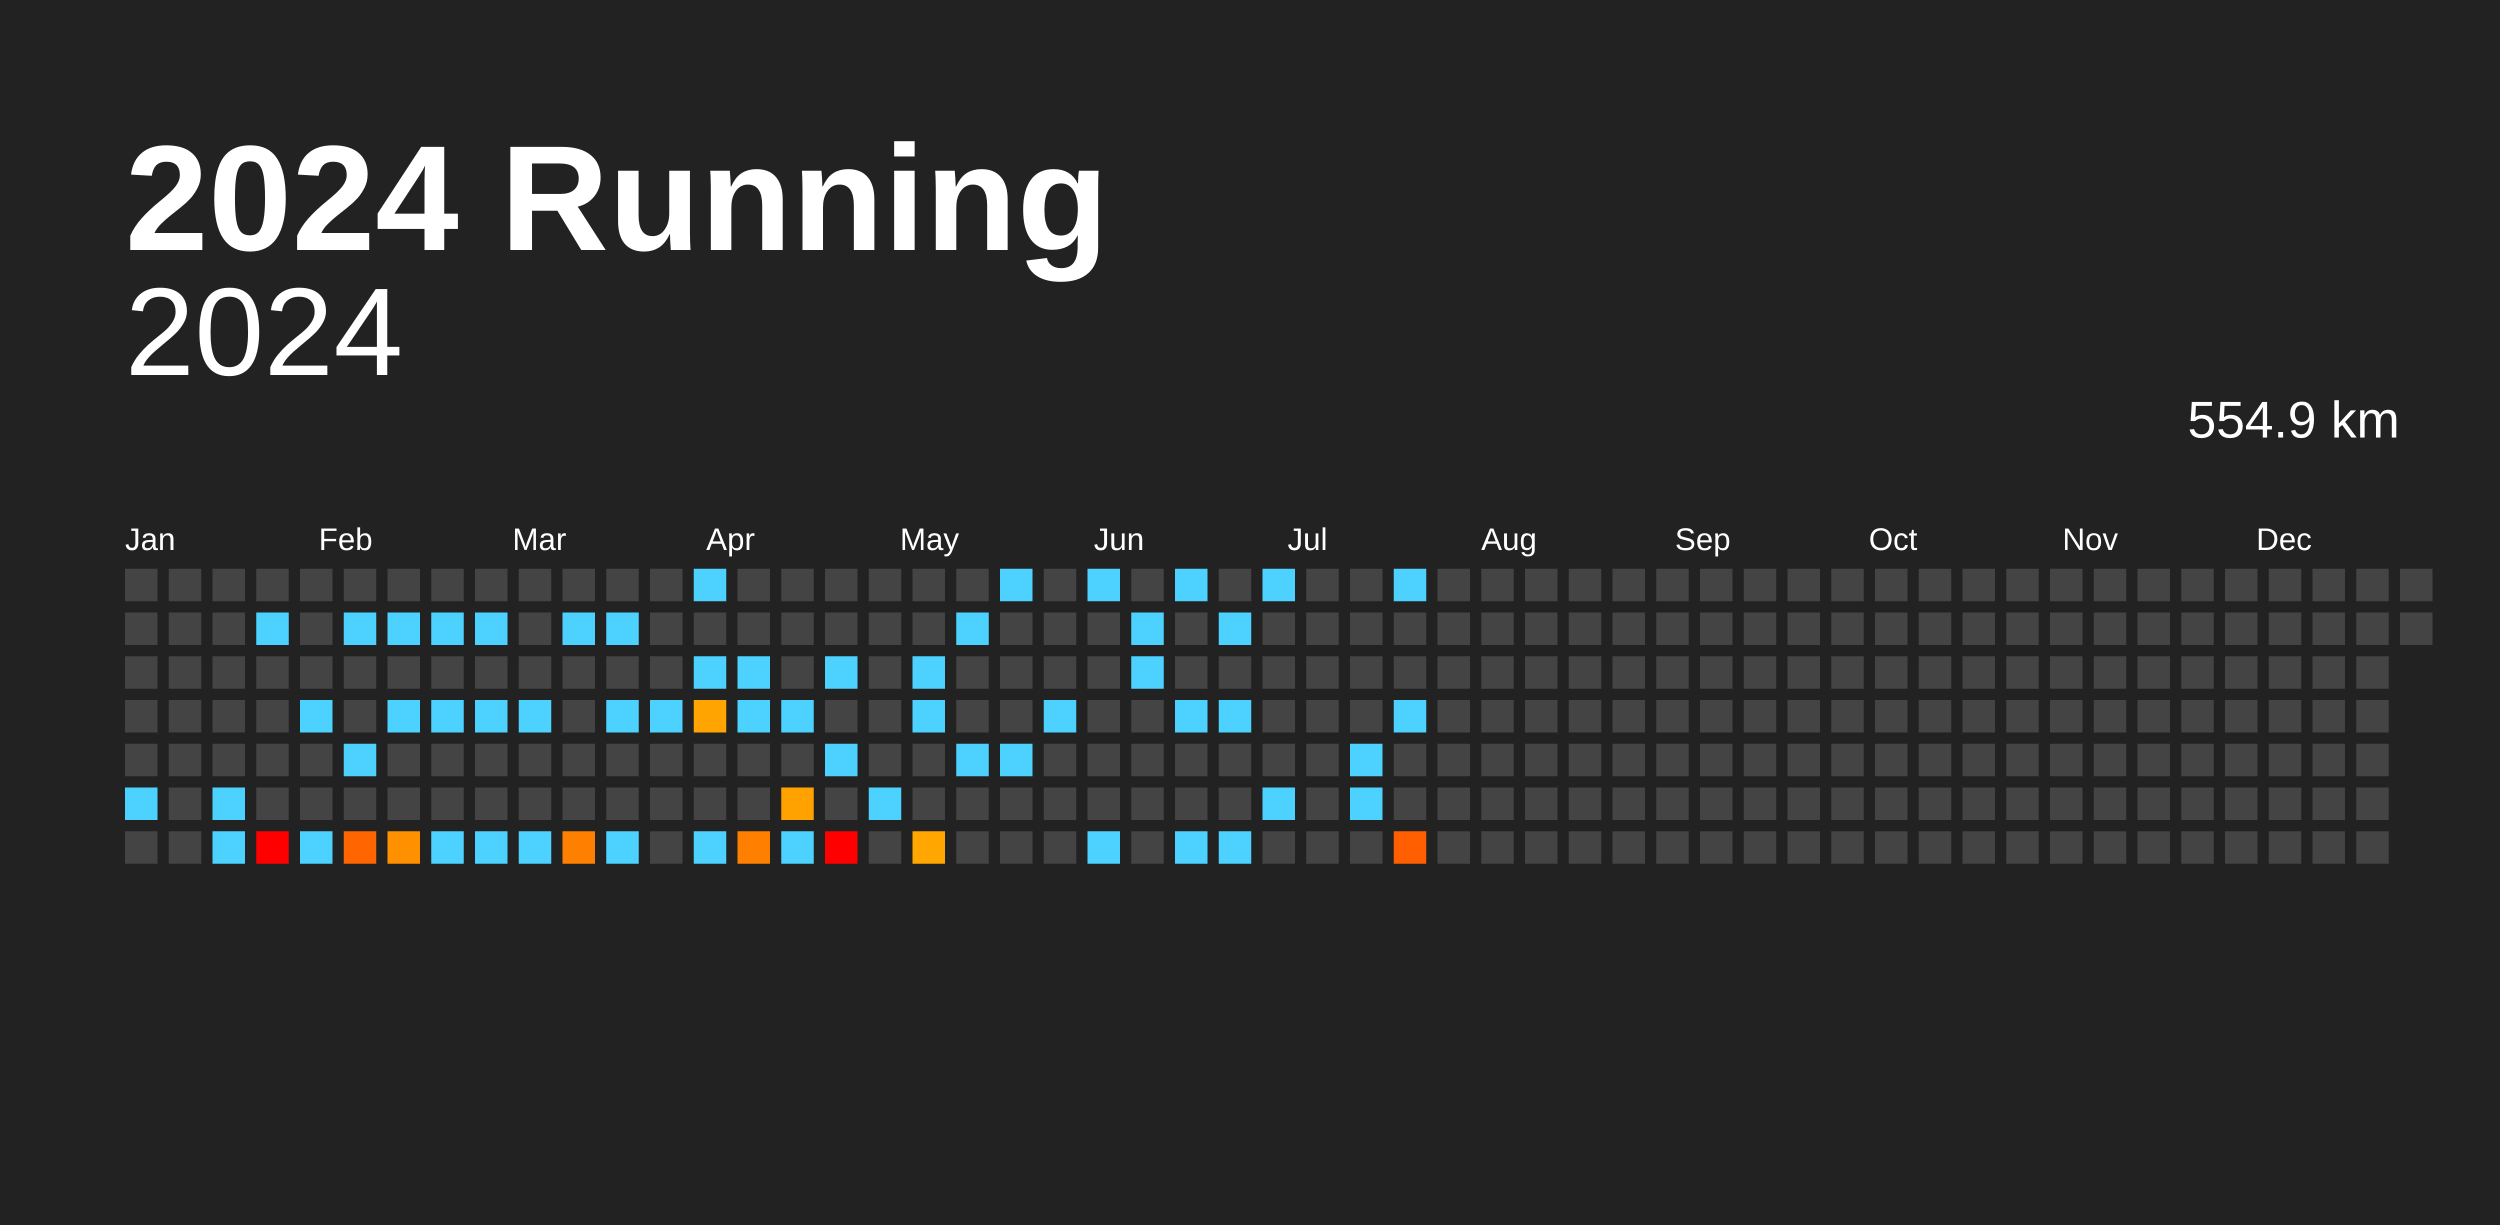
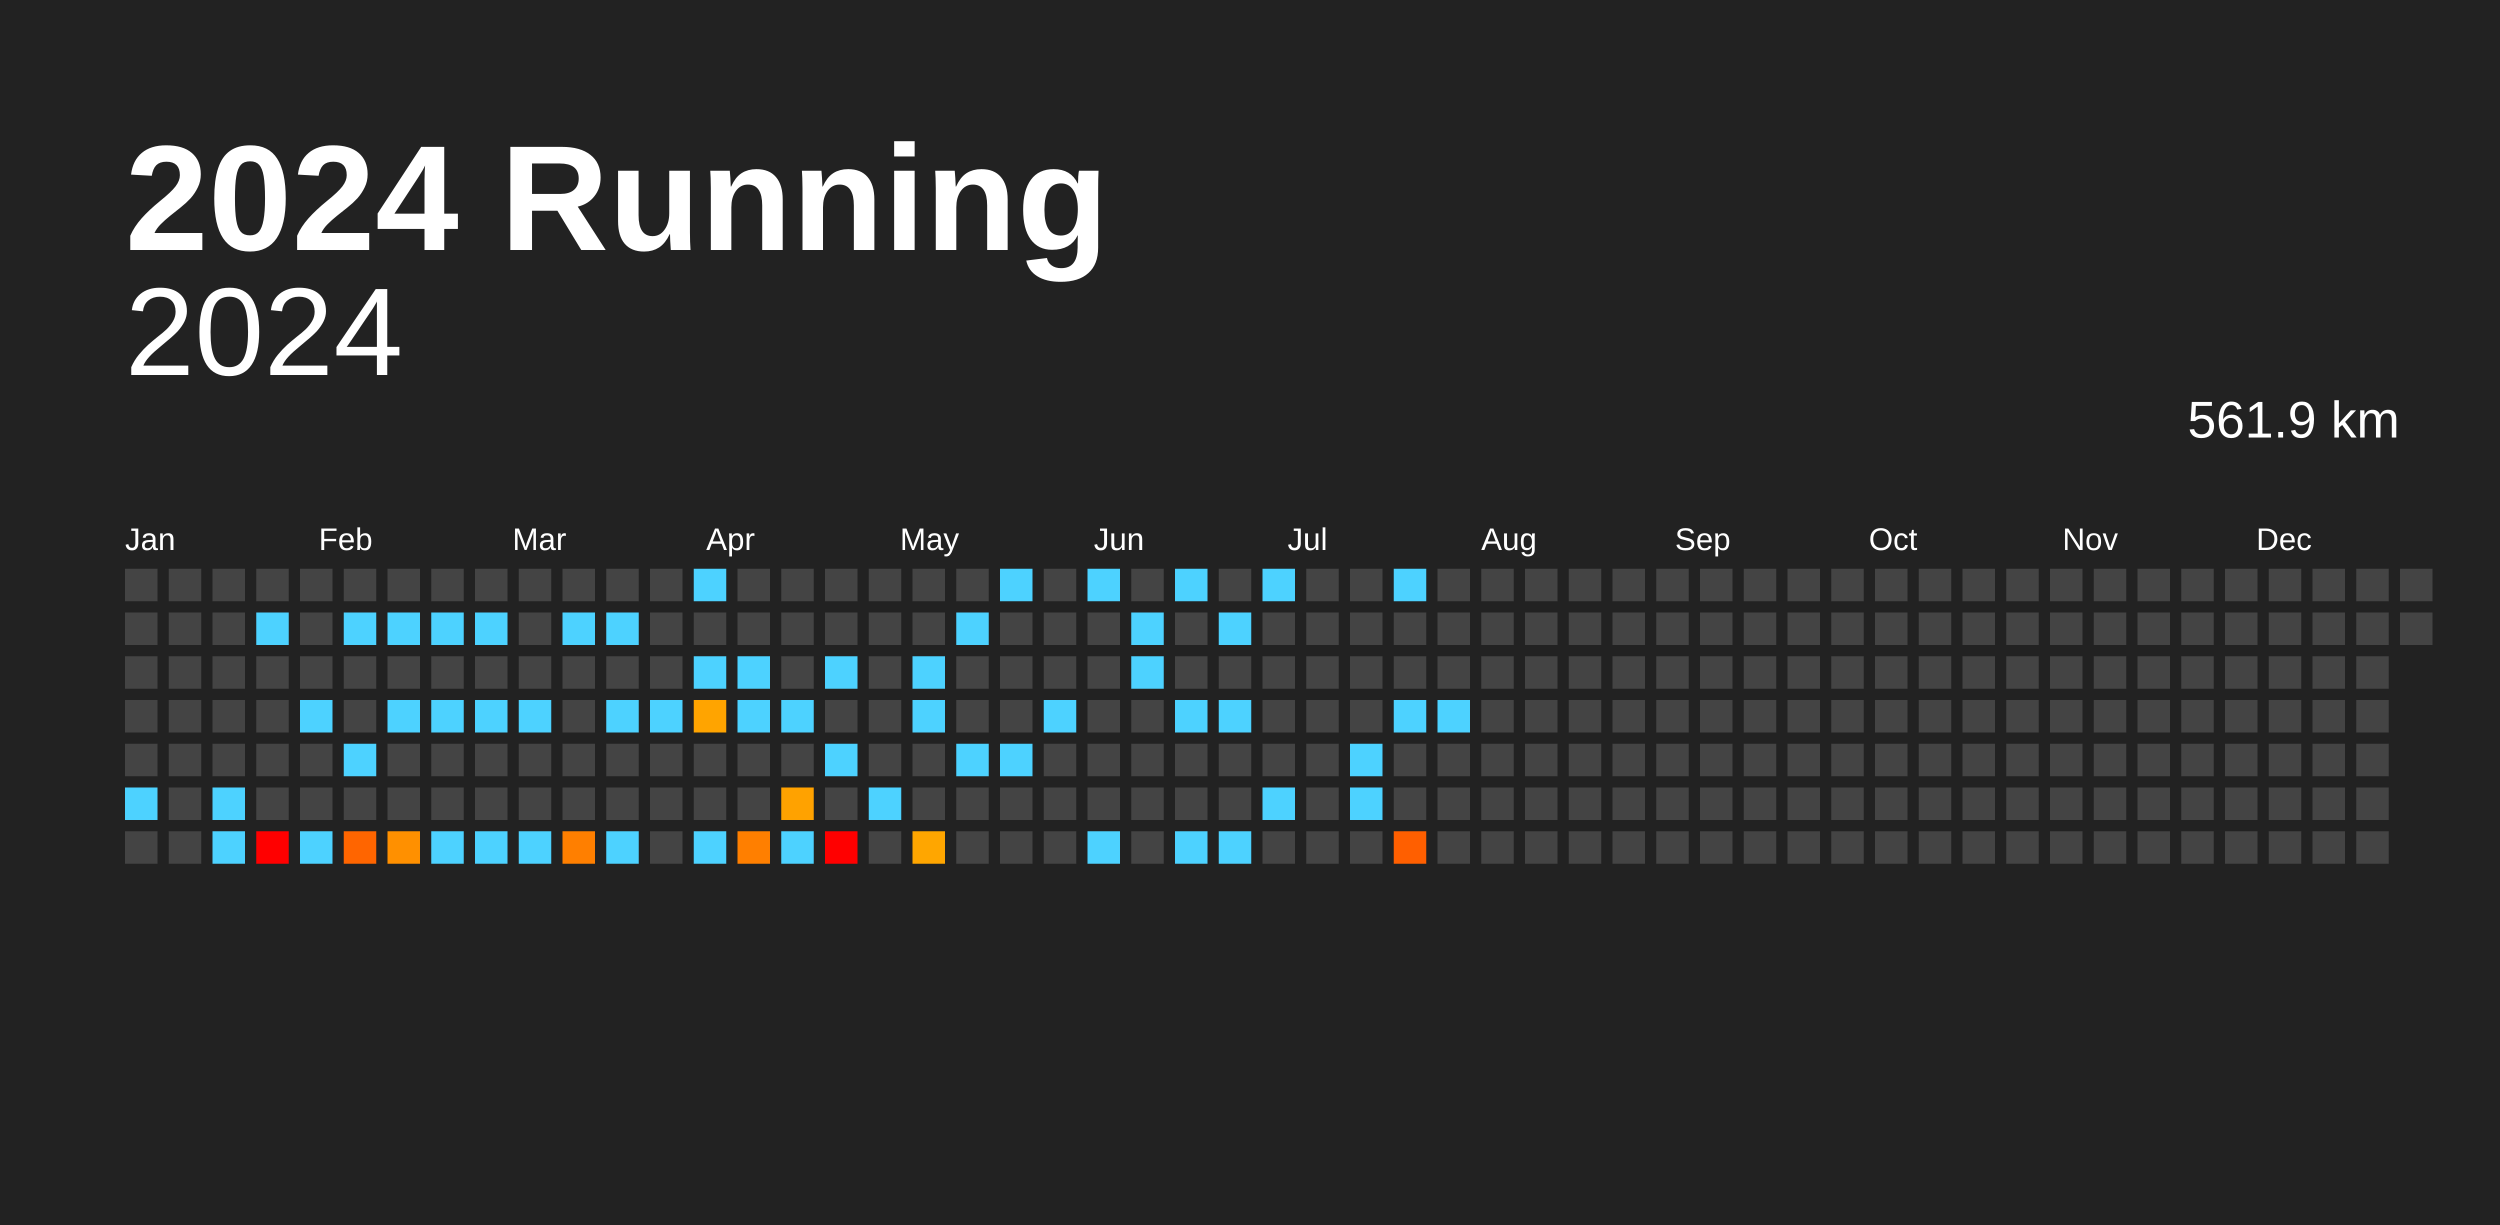
<svg xmlns="http://www.w3.org/2000/svg" baseProfile="full" height="98mm" version="1.1" viewBox="0,0,200,98" width="200mm">
  <defs />
  <rect fill="#222222" height="98" width="200" x="0" y="0" />
  <text fill="#FFFFFF" style="font-size:12px; font-family:Arial; font-weight:bold;" x="10" y="20">2024 Running</text>
  <text alignment-baseline="hanging" fill="#FFFFFF" style="font-size:10.0px; font-family:Arial;" x="10" y="30">2024</text>
-   <text alignment-baseline="hanging" fill="#FFFFFF" style="font-size:4.125px; font-family:Arial;" x="175" y="35">554.9 km</text>
+   <text alignment-baseline="hanging" fill="#FFFFFF" style="font-size:4.125px; font-family:Arial;" x="175" y="35">561.9 km</text>
  <text fill="#FFFFFF" style="font-size:2.5px; font-family:Arial" x="10.0" y="44">Jan</text>
  <text fill="#FFFFFF" style="font-size:2.5px; font-family:Arial" x="25.5" y="44">Feb</text>
  <text fill="#FFFFFF" style="font-size:2.5px; font-family:Arial" x="41.0" y="44">Mar</text>
  <text fill="#FFFFFF" style="font-size:2.5px; font-family:Arial" x="56.5" y="44">Apr</text>
  <text fill="#FFFFFF" style="font-size:2.5px; font-family:Arial" x="72.0" y="44">May</text>
  <text fill="#FFFFFF" style="font-size:2.5px; font-family:Arial" x="87.5" y="44">Jun</text>
  <text fill="#FFFFFF" style="font-size:2.5px; font-family:Arial" x="103.0" y="44">Jul</text>
  <text fill="#FFFFFF" style="font-size:2.5px; font-family:Arial" x="118.5" y="44">Aug</text>
  <text fill="#FFFFFF" style="font-size:2.5px; font-family:Arial" x="134.0" y="44">Sep</text>
  <text fill="#FFFFFF" style="font-size:2.5px; font-family:Arial" x="149.5" y="44">Oct</text>
  <text fill="#FFFFFF" style="font-size:2.5px; font-family:Arial" x="165.0" y="44">Nov</text>
  <text fill="#FFFFFF" style="font-size:2.5px; font-family:Arial" x="180.5" y="44">Dec</text>
  <rect fill="#444444" height="2.6" width="2.6" x="10.0" y="45.5" />
  <rect fill="#444444" height="2.6" width="2.6" x="10.0" y="49.0" />
  <rect fill="#444444" height="2.6" width="2.6" x="10.0" y="52.5" />
  <rect fill="#444444" height="2.6" width="2.6" x="10.0" y="56.0" />
  <rect fill="#444444" height="2.6" width="2.6" x="10.0" y="59.5" />
  <rect fill="#4dd2ff" height="2.6" width="2.6" x="10.0" y="63.0" />
  <rect fill="#444444" height="2.6" width="2.6" x="10.0" y="66.5" />
  <rect fill="#444444" height="2.6" width="2.6" x="13.5" y="45.5" />
  <rect fill="#444444" height="2.6" width="2.6" x="13.5" y="49.0" />
  <rect fill="#444444" height="2.6" width="2.6" x="13.5" y="52.5" />
  <rect fill="#444444" height="2.6" width="2.6" x="13.5" y="56.0" />
  <rect fill="#444444" height="2.6" width="2.6" x="13.5" y="59.5" />
  <rect fill="#444444" height="2.6" width="2.6" x="13.5" y="63.0" />
  <rect fill="#444444" height="2.6" width="2.6" x="13.5" y="66.5" />
  <rect fill="#444444" height="2.6" width="2.6" x="17.0" y="45.5" />
  <rect fill="#444444" height="2.6" width="2.6" x="17.0" y="49.0" />
  <rect fill="#444444" height="2.6" width="2.6" x="17.0" y="52.5" />
  <rect fill="#444444" height="2.6" width="2.6" x="17.0" y="56.0" />
  <rect fill="#444444" height="2.6" width="2.6" x="17.0" y="59.5" />
  <rect fill="#4dd2ff" height="2.6" width="2.6" x="17.0" y="63.0" />
  <rect fill="#4dd2ff" height="2.6" width="2.6" x="17.0" y="66.5" />
  <rect fill="#444444" height="2.6" width="2.6" x="20.5" y="45.5" />
  <rect fill="#4dd2ff" height="2.6" width="2.6" x="20.5" y="49.0" />
  <rect fill="#444444" height="2.6" width="2.6" x="20.5" y="52.5" />
  <rect fill="#444444" height="2.6" width="2.6" x="20.5" y="56.0" />
  <rect fill="#444444" height="2.6" width="2.6" x="20.5" y="59.5" />
  <rect fill="#444444" height="2.6" width="2.6" x="20.5" y="63.0" />
  <rect fill="red" height="2.6" width="2.6" x="20.5" y="66.5" />
  <rect fill="#444444" height="2.6" width="2.6" x="24.0" y="45.5" />
  <rect fill="#444444" height="2.6" width="2.6" x="24.0" y="49.0" />
  <rect fill="#444444" height="2.6" width="2.6" x="24.0" y="52.5" />
  <rect fill="#4dd2ff" height="2.6" width="2.6" x="24.0" y="56.0" />
  <rect fill="#444444" height="2.6" width="2.6" x="24.0" y="59.5" />
  <rect fill="#444444" height="2.6" width="2.6" x="24.0" y="63.0" />
  <rect fill="#4dd2ff" height="2.6" width="2.6" x="24.0" y="66.5" />
  <rect fill="#444444" height="2.6" width="2.6" x="27.5" y="45.5" />
  <rect fill="#4dd2ff" height="2.6" width="2.6" x="27.5" y="49.0" />
  <rect fill="#444444" height="2.6" width="2.6" x="27.5" y="52.5" />
  <rect fill="#444444" height="2.6" width="2.6" x="27.5" y="56.0" />
  <rect fill="#4dd2ff" height="2.6" width="2.6" x="27.5" y="59.5" />
  <rect fill="#444444" height="2.6" width="2.6" x="27.5" y="63.0" />
  <rect fill="#ff6500" height="2.6" width="2.6" x="27.5" y="66.5" />
  <rect fill="#444444" height="2.6" width="2.6" x="31.0" y="45.5" />
  <rect fill="#4dd2ff" height="2.6" width="2.6" x="31.0" y="49.0" />
  <rect fill="#444444" height="2.6" width="2.6" x="31.0" y="52.5" />
  <rect fill="#4dd2ff" height="2.6" width="2.6" x="31.0" y="56.0" />
  <rect fill="#444444" height="2.6" width="2.6" x="31.0" y="59.5" />
  <rect fill="#444444" height="2.6" width="2.6" x="31.0" y="63.0" />
  <rect fill="#ff9000" height="2.6" width="2.6" x="31.0" y="66.5" />
  <rect fill="#444444" height="2.6" width="2.6" x="34.5" y="45.5" />
  <rect fill="#4dd2ff" height="2.6" width="2.6" x="34.5" y="49.0" />
  <rect fill="#444444" height="2.6" width="2.6" x="34.5" y="52.5" />
  <rect fill="#4dd2ff" height="2.6" width="2.6" x="34.5" y="56.0" />
  <rect fill="#444444" height="2.6" width="2.6" x="34.5" y="59.5" />
  <rect fill="#444444" height="2.6" width="2.6" x="34.5" y="63.0" />
  <rect fill="#4dd2ff" height="2.6" width="2.6" x="34.5" y="66.5" />
  <rect fill="#444444" height="2.6" width="2.6" x="38.0" y="45.5" />
  <rect fill="#4dd2ff" height="2.6" width="2.6" x="38.0" y="49.0" />
  <rect fill="#444444" height="2.6" width="2.6" x="38.0" y="52.5" />
  <rect fill="#4dd2ff" height="2.6" width="2.6" x="38.0" y="56.0" />
  <rect fill="#444444" height="2.6" width="2.6" x="38.0" y="59.5" />
  <rect fill="#444444" height="2.6" width="2.6" x="38.0" y="63.0" />
  <rect fill="#4dd2ff" height="2.6" width="2.6" x="38.0" y="66.5" />
  <rect fill="#444444" height="2.6" width="2.6" x="41.5" y="45.5" />
  <rect fill="#444444" height="2.6" width="2.6" x="41.5" y="49.0" />
  <rect fill="#444444" height="2.6" width="2.6" x="41.5" y="52.5" />
  <rect fill="#4dd2ff" height="2.6" width="2.6" x="41.5" y="56.0" />
  <rect fill="#444444" height="2.6" width="2.6" x="41.5" y="59.5" />
  <rect fill="#444444" height="2.6" width="2.6" x="41.5" y="63.0" />
  <rect fill="#4dd2ff" height="2.6" width="2.6" x="41.5" y="66.5" />
  <rect fill="#444444" height="2.6" width="2.6" x="45.0" y="45.5" />
  <rect fill="#4dd2ff" height="2.6" width="2.6" x="45.0" y="49.0" />
  <rect fill="#444444" height="2.6" width="2.6" x="45.0" y="52.5" />
  <rect fill="#444444" height="2.6" width="2.6" x="45.0" y="56.0" />
  <rect fill="#444444" height="2.6" width="2.6" x="45.0" y="59.5" />
  <rect fill="#444444" height="2.6" width="2.6" x="45.0" y="63.0" />
  <rect fill="#ff7f00" height="2.6" width="2.6" x="45.0" y="66.5" />
  <rect fill="#444444" height="2.6" width="2.6" x="48.5" y="45.5" />
  <rect fill="#4dd2ff" height="2.6" width="2.6" x="48.5" y="49.0" />
  <rect fill="#444444" height="2.6" width="2.6" x="48.5" y="52.5" />
  <rect fill="#4dd2ff" height="2.6" width="2.6" x="48.5" y="56.0" />
  <rect fill="#444444" height="2.6" width="2.6" x="48.5" y="59.5" />
  <rect fill="#444444" height="2.6" width="2.6" x="48.5" y="63.0" />
  <rect fill="#4dd2ff" height="2.6" width="2.6" x="48.5" y="66.5" />
  <rect fill="#444444" height="2.6" width="2.6" x="52.0" y="45.5" />
  <rect fill="#444444" height="2.6" width="2.6" x="52.0" y="49.0" />
  <rect fill="#444444" height="2.6" width="2.6" x="52.0" y="52.5" />
  <rect fill="#4dd2ff" height="2.6" width="2.6" x="52.0" y="56.0" />
  <rect fill="#444444" height="2.6" width="2.6" x="52.0" y="59.5" />
  <rect fill="#444444" height="2.6" width="2.6" x="52.0" y="63.0" />
  <rect fill="#444444" height="2.6" width="2.6" x="52.0" y="66.5" />
  <rect fill="#4dd2ff" height="2.6" width="2.6" x="55.5" y="45.5" />
  <rect fill="#444444" height="2.6" width="2.6" x="55.5" y="49.0" />
  <rect fill="#4dd2ff" height="2.6" width="2.6" x="55.5" y="52.5" />
  <rect fill="#ffa400" height="2.6" width="2.6" x="55.5" y="56.0" />
  <rect fill="#444444" height="2.6" width="2.6" x="55.5" y="59.5" />
  <rect fill="#444444" height="2.6" width="2.6" x="55.5" y="63.0" />
  <rect fill="#4dd2ff" height="2.6" width="2.6" x="55.5" y="66.5" />
  <rect fill="#444444" height="2.6" width="2.6" x="59.0" y="45.5" />
  <rect fill="#444444" height="2.6" width="2.6" x="59.0" y="49.0" />
  <rect fill="#4dd2ff" height="2.6" width="2.6" x="59.0" y="52.5" />
  <rect fill="#4dd2ff" height="2.6" width="2.6" x="59.0" y="56.0" />
  <rect fill="#444444" height="2.6" width="2.6" x="59.0" y="59.5" />
  <rect fill="#444444" height="2.6" width="2.6" x="59.0" y="63.0" />
  <rect fill="#ff7f00" height="2.6" width="2.6" x="59.0" y="66.5" />
  <rect fill="#444444" height="2.6" width="2.6" x="62.5" y="45.5" />
  <rect fill="#444444" height="2.6" width="2.6" x="62.5" y="49.0" />
  <rect fill="#444444" height="2.6" width="2.6" x="62.5" y="52.5" />
  <rect fill="#4dd2ff" height="2.6" width="2.6" x="62.5" y="56.0" />
  <rect fill="#444444" height="2.6" width="2.6" x="62.5" y="59.5" />
  <rect fill="#ffa200" height="2.6" width="2.6" x="62.5" y="63.0" />
  <rect fill="#4dd2ff" height="2.6" width="2.6" x="62.5" y="66.5" />
  <rect fill="#444444" height="2.6" width="2.6" x="66.0" y="45.5" />
  <rect fill="#444444" height="2.6" width="2.6" x="66.0" y="49.0" />
  <rect fill="#4dd2ff" height="2.6" width="2.6" x="66.0" y="52.5" />
  <rect fill="#444444" height="2.6" width="2.6" x="66.0" y="56.0" />
  <rect fill="#4dd2ff" height="2.6" width="2.6" x="66.0" y="59.5" />
  <rect fill="#444444" height="2.6" width="2.6" x="66.0" y="63.0" />
  <rect fill="red" height="2.6" width="2.6" x="66.0" y="66.5" />
  <rect fill="#444444" height="2.6" width="2.6" x="69.5" y="45.5" />
  <rect fill="#444444" height="2.6" width="2.6" x="69.5" y="49.0" />
  <rect fill="#444444" height="2.6" width="2.6" x="69.5" y="52.5" />
  <rect fill="#444444" height="2.6" width="2.6" x="69.5" y="56.0" />
  <rect fill="#444444" height="2.6" width="2.6" x="69.5" y="59.5" />
  <rect fill="#4dd2ff" height="2.6" width="2.6" x="69.5" y="63.0" />
  <rect fill="#444444" height="2.6" width="2.6" x="69.5" y="66.5" />
  <rect fill="#444444" height="2.6" width="2.6" x="73.0" y="45.5" />
  <rect fill="#444444" height="2.6" width="2.6" x="73.0" y="49.0" />
  <rect fill="#4dd2ff" height="2.6" width="2.6" x="73.0" y="52.5" />
  <rect fill="#4dd2ff" height="2.6" width="2.6" x="73.0" y="56.0" />
  <rect fill="#444444" height="2.6" width="2.6" x="73.0" y="59.5" />
  <rect fill="#444444" height="2.6" width="2.6" x="73.0" y="63.0" />
  <rect fill="#ffa600" height="2.6" width="2.6" x="73.0" y="66.5" />
  <rect fill="#444444" height="2.6" width="2.6" x="76.5" y="45.5" />
  <rect fill="#4dd2ff" height="2.6" width="2.6" x="76.5" y="49.0" />
  <rect fill="#444444" height="2.6" width="2.6" x="76.5" y="52.5" />
  <rect fill="#444444" height="2.6" width="2.6" x="76.5" y="56.0" />
  <rect fill="#4dd2ff" height="2.6" width="2.6" x="76.5" y="59.5" />
  <rect fill="#444444" height="2.6" width="2.6" x="76.5" y="63.0" />
  <rect fill="#444444" height="2.6" width="2.6" x="76.5" y="66.5" />
  <rect fill="#4dd2ff" height="2.6" width="2.6" x="80.0" y="45.5" />
  <rect fill="#444444" height="2.6" width="2.6" x="80.0" y="49.0" />
  <rect fill="#444444" height="2.6" width="2.6" x="80.0" y="52.5" />
  <rect fill="#444444" height="2.6" width="2.6" x="80.0" y="56.0" />
  <rect fill="#4dd2ff" height="2.6" width="2.6" x="80.0" y="59.5" />
  <rect fill="#444444" height="2.6" width="2.6" x="80.0" y="63.0" />
  <rect fill="#444444" height="2.6" width="2.6" x="80.0" y="66.5" />
  <rect fill="#444444" height="2.6" width="2.6" x="83.5" y="45.5" />
  <rect fill="#444444" height="2.6" width="2.6" x="83.5" y="49.0" />
  <rect fill="#444444" height="2.6" width="2.6" x="83.5" y="52.5" />
  <rect fill="#4dd2ff" height="2.6" width="2.6" x="83.5" y="56.0" />
  <rect fill="#444444" height="2.6" width="2.6" x="83.5" y="59.5" />
  <rect fill="#444444" height="2.6" width="2.6" x="83.5" y="63.0" />
  <rect fill="#444444" height="2.6" width="2.6" x="83.5" y="66.5" />
  <rect fill="#4dd2ff" height="2.6" width="2.6" x="87.0" y="45.5" />
  <rect fill="#444444" height="2.6" width="2.6" x="87.0" y="49.0" />
  <rect fill="#444444" height="2.6" width="2.6" x="87.0" y="52.5" />
  <rect fill="#444444" height="2.6" width="2.6" x="87.0" y="56.0" />
  <rect fill="#444444" height="2.6" width="2.6" x="87.0" y="59.5" />
  <rect fill="#444444" height="2.6" width="2.6" x="87.0" y="63.0" />
  <rect fill="#4dd2ff" height="2.6" width="2.6" x="87.0" y="66.5" />
  <rect fill="#444444" height="2.6" width="2.6" x="90.5" y="45.5" />
  <rect fill="#4dd2ff" height="2.6" width="2.6" x="90.5" y="49.0" />
  <rect fill="#4dd2ff" height="2.6" width="2.6" x="90.5" y="52.5" />
  <rect fill="#444444" height="2.6" width="2.6" x="90.5" y="56.0" />
  <rect fill="#444444" height="2.6" width="2.6" x="90.5" y="59.5" />
  <rect fill="#444444" height="2.6" width="2.6" x="90.5" y="63.0" />
  <rect fill="#444444" height="2.6" width="2.6" x="90.5" y="66.5" />
  <rect fill="#4dd2ff" height="2.6" width="2.6" x="94.0" y="45.5" />
  <rect fill="#444444" height="2.6" width="2.6" x="94.0" y="49.0" />
  <rect fill="#444444" height="2.6" width="2.6" x="94.0" y="52.5" />
  <rect fill="#4dd2ff" height="2.6" width="2.6" x="94.0" y="56.0" />
  <rect fill="#444444" height="2.6" width="2.6" x="94.0" y="59.5" />
  <rect fill="#444444" height="2.6" width="2.6" x="94.0" y="63.0" />
  <rect fill="#4dd2ff" height="2.6" width="2.6" x="94.0" y="66.5" />
  <rect fill="#444444" height="2.6" width="2.6" x="97.5" y="45.5" />
  <rect fill="#4dd2ff" height="2.6" width="2.6" x="97.5" y="49.0" />
  <rect fill="#444444" height="2.6" width="2.6" x="97.5" y="52.5" />
  <rect fill="#4dd2ff" height="2.6" width="2.6" x="97.5" y="56.0" />
  <rect fill="#444444" height="2.6" width="2.6" x="97.5" y="59.5" />
  <rect fill="#444444" height="2.6" width="2.6" x="97.5" y="63.0" />
  <rect fill="#4dd2ff" height="2.6" width="2.6" x="97.5" y="66.5" />
  <rect fill="#4dd2ff" height="2.6" width="2.6" x="101.0" y="45.5" />
  <rect fill="#444444" height="2.6" width="2.6" x="101.0" y="49.0" />
  <rect fill="#444444" height="2.6" width="2.6" x="101.0" y="52.5" />
  <rect fill="#444444" height="2.6" width="2.6" x="101.0" y="56.0" />
  <rect fill="#444444" height="2.6" width="2.6" x="101.0" y="59.5" />
  <rect fill="#4dd2ff" height="2.6" width="2.6" x="101.0" y="63.0" />
  <rect fill="#444444" height="2.6" width="2.6" x="101.0" y="66.5" />
  <rect fill="#444444" height="2.6" width="2.6" x="104.5" y="45.5" />
  <rect fill="#444444" height="2.6" width="2.6" x="104.5" y="49.0" />
  <rect fill="#444444" height="2.6" width="2.6" x="104.5" y="52.5" />
  <rect fill="#444444" height="2.6" width="2.6" x="104.5" y="56.0" />
  <rect fill="#444444" height="2.6" width="2.6" x="104.5" y="59.5" />
  <rect fill="#444444" height="2.6" width="2.6" x="104.5" y="63.0" />
  <rect fill="#444444" height="2.6" width="2.6" x="104.5" y="66.5" />
  <rect fill="#444444" height="2.6" width="2.6" x="108.0" y="45.5" />
  <rect fill="#444444" height="2.6" width="2.6" x="108.0" y="49.0" />
  <rect fill="#444444" height="2.6" width="2.6" x="108.0" y="52.5" />
  <rect fill="#444444" height="2.6" width="2.6" x="108.0" y="56.0" />
  <rect fill="#4dd2ff" height="2.6" width="2.6" x="108.0" y="59.5" />
  <rect fill="#4dd2ff" height="2.6" width="2.6" x="108.0" y="63.0" />
  <rect fill="#444444" height="2.6" width="2.6" x="108.0" y="66.5" />
  <rect fill="#4dd2ff" height="2.6" width="2.6" x="111.5" y="45.5" />
  <rect fill="#444444" height="2.6" width="2.6" x="111.5" y="49.0" />
  <rect fill="#444444" height="2.6" width="2.6" x="111.5" y="52.5" />
  <rect fill="#4dd2ff" height="2.6" width="2.6" x="111.5" y="56.0" />
  <rect fill="#444444" height="2.6" width="2.6" x="111.5" y="59.5" />
  <rect fill="#444444" height="2.6" width="2.6" x="111.5" y="63.0" />
  <rect fill="#ff5f00" height="2.6" width="2.6" x="111.5" y="66.5" />
  <rect fill="#444444" height="2.6" width="2.6" x="115.0" y="45.5" />
  <rect fill="#444444" height="2.6" width="2.6" x="115.0" y="49.0" />
  <rect fill="#444444" height="2.6" width="2.6" x="115.0" y="52.5" />
-   <rect fill="#444444" height="2.6" width="2.6" x="115.0" y="56.0" />
+   <rect fill="#4dd2ff" height="2.6" width="2.6" x="115.0" y="56.0" />
  <rect fill="#444444" height="2.6" width="2.6" x="115.0" y="59.5" />
  <rect fill="#444444" height="2.6" width="2.6" x="115.0" y="63.0" />
  <rect fill="#444444" height="2.6" width="2.6" x="115.0" y="66.5" />
  <rect fill="#444444" height="2.6" width="2.6" x="118.5" y="45.5" />
  <rect fill="#444444" height="2.6" width="2.6" x="118.5" y="49.0" />
  <rect fill="#444444" height="2.6" width="2.6" x="118.5" y="52.5" />
  <rect fill="#444444" height="2.6" width="2.6" x="118.5" y="56.0" />
  <rect fill="#444444" height="2.6" width="2.6" x="118.5" y="59.5" />
  <rect fill="#444444" height="2.6" width="2.6" x="118.5" y="63.0" />
  <rect fill="#444444" height="2.6" width="2.6" x="118.5" y="66.5" />
  <rect fill="#444444" height="2.6" width="2.6" x="122.0" y="45.5" />
  <rect fill="#444444" height="2.6" width="2.6" x="122.0" y="49.0" />
  <rect fill="#444444" height="2.6" width="2.6" x="122.0" y="52.5" />
  <rect fill="#444444" height="2.6" width="2.6" x="122.0" y="56.0" />
  <rect fill="#444444" height="2.6" width="2.6" x="122.0" y="59.5" />
  <rect fill="#444444" height="2.6" width="2.6" x="122.0" y="63.0" />
  <rect fill="#444444" height="2.6" width="2.6" x="122.0" y="66.5" />
  <rect fill="#444444" height="2.6" width="2.6" x="125.5" y="45.5" />
  <rect fill="#444444" height="2.6" width="2.6" x="125.5" y="49.0" />
  <rect fill="#444444" height="2.6" width="2.6" x="125.5" y="52.5" />
  <rect fill="#444444" height="2.6" width="2.6" x="125.5" y="56.0" />
  <rect fill="#444444" height="2.6" width="2.6" x="125.5" y="59.5" />
  <rect fill="#444444" height="2.6" width="2.6" x="125.5" y="63.0" />
  <rect fill="#444444" height="2.6" width="2.6" x="125.5" y="66.5" />
  <rect fill="#444444" height="2.6" width="2.6" x="129.0" y="45.5" />
  <rect fill="#444444" height="2.6" width="2.6" x="129.0" y="49.0" />
  <rect fill="#444444" height="2.6" width="2.6" x="129.0" y="52.5" />
  <rect fill="#444444" height="2.6" width="2.6" x="129.0" y="56.0" />
  <rect fill="#444444" height="2.6" width="2.6" x="129.0" y="59.5" />
  <rect fill="#444444" height="2.6" width="2.6" x="129.0" y="63.0" />
  <rect fill="#444444" height="2.6" width="2.6" x="129.0" y="66.5" />
  <rect fill="#444444" height="2.6" width="2.6" x="132.5" y="45.5" />
  <rect fill="#444444" height="2.6" width="2.6" x="132.5" y="49.0" />
  <rect fill="#444444" height="2.6" width="2.6" x="132.5" y="52.5" />
  <rect fill="#444444" height="2.6" width="2.6" x="132.5" y="56.0" />
  <rect fill="#444444" height="2.6" width="2.6" x="132.5" y="59.5" />
  <rect fill="#444444" height="2.6" width="2.6" x="132.5" y="63.0" />
  <rect fill="#444444" height="2.6" width="2.6" x="132.5" y="66.5" />
  <rect fill="#444444" height="2.6" width="2.6" x="136.0" y="45.5" />
  <rect fill="#444444" height="2.6" width="2.6" x="136.0" y="49.0" />
  <rect fill="#444444" height="2.6" width="2.6" x="136.0" y="52.5" />
  <rect fill="#444444" height="2.6" width="2.6" x="136.0" y="56.0" />
  <rect fill="#444444" height="2.6" width="2.6" x="136.0" y="59.5" />
  <rect fill="#444444" height="2.6" width="2.6" x="136.0" y="63.0" />
  <rect fill="#444444" height="2.6" width="2.6" x="136.0" y="66.5" />
  <rect fill="#444444" height="2.6" width="2.6" x="139.5" y="45.5" />
  <rect fill="#444444" height="2.6" width="2.6" x="139.5" y="49.0" />
  <rect fill="#444444" height="2.6" width="2.6" x="139.5" y="52.5" />
  <rect fill="#444444" height="2.6" width="2.6" x="139.5" y="56.0" />
  <rect fill="#444444" height="2.6" width="2.6" x="139.5" y="59.5" />
  <rect fill="#444444" height="2.6" width="2.6" x="139.5" y="63.0" />
  <rect fill="#444444" height="2.6" width="2.6" x="139.5" y="66.5" />
  <rect fill="#444444" height="2.6" width="2.6" x="143.0" y="45.5" />
  <rect fill="#444444" height="2.6" width="2.6" x="143.0" y="49.0" />
  <rect fill="#444444" height="2.6" width="2.6" x="143.0" y="52.5" />
  <rect fill="#444444" height="2.6" width="2.6" x="143.0" y="56.0" />
  <rect fill="#444444" height="2.6" width="2.6" x="143.0" y="59.5" />
  <rect fill="#444444" height="2.6" width="2.6" x="143.0" y="63.0" />
  <rect fill="#444444" height="2.6" width="2.6" x="143.0" y="66.5" />
  <rect fill="#444444" height="2.6" width="2.6" x="146.5" y="45.5" />
  <rect fill="#444444" height="2.6" width="2.6" x="146.5" y="49.0" />
  <rect fill="#444444" height="2.6" width="2.6" x="146.5" y="52.5" />
  <rect fill="#444444" height="2.6" width="2.6" x="146.5" y="56.0" />
  <rect fill="#444444" height="2.6" width="2.6" x="146.5" y="59.5" />
  <rect fill="#444444" height="2.6" width="2.6" x="146.5" y="63.0" />
  <rect fill="#444444" height="2.6" width="2.6" x="146.5" y="66.5" />
  <rect fill="#444444" height="2.6" width="2.6" x="150.0" y="45.5" />
  <rect fill="#444444" height="2.6" width="2.6" x="150.0" y="49.0" />
  <rect fill="#444444" height="2.6" width="2.6" x="150.0" y="52.5" />
  <rect fill="#444444" height="2.6" width="2.6" x="150.0" y="56.0" />
  <rect fill="#444444" height="2.6" width="2.6" x="150.0" y="59.5" />
  <rect fill="#444444" height="2.6" width="2.6" x="150.0" y="63.0" />
  <rect fill="#444444" height="2.6" width="2.6" x="150.0" y="66.5" />
  <rect fill="#444444" height="2.6" width="2.6" x="153.5" y="45.5" />
  <rect fill="#444444" height="2.6" width="2.6" x="153.5" y="49.0" />
  <rect fill="#444444" height="2.6" width="2.6" x="153.5" y="52.5" />
  <rect fill="#444444" height="2.6" width="2.6" x="153.5" y="56.0" />
  <rect fill="#444444" height="2.6" width="2.6" x="153.5" y="59.5" />
  <rect fill="#444444" height="2.6" width="2.6" x="153.5" y="63.0" />
  <rect fill="#444444" height="2.6" width="2.6" x="153.5" y="66.5" />
  <rect fill="#444444" height="2.6" width="2.6" x="157.0" y="45.5" />
  <rect fill="#444444" height="2.6" width="2.6" x="157.0" y="49.0" />
  <rect fill="#444444" height="2.6" width="2.6" x="157.0" y="52.5" />
  <rect fill="#444444" height="2.6" width="2.6" x="157.0" y="56.0" />
  <rect fill="#444444" height="2.6" width="2.6" x="157.0" y="59.5" />
  <rect fill="#444444" height="2.6" width="2.6" x="157.0" y="63.0" />
  <rect fill="#444444" height="2.6" width="2.6" x="157.0" y="66.5" />
  <rect fill="#444444" height="2.6" width="2.6" x="160.5" y="45.5" />
  <rect fill="#444444" height="2.6" width="2.6" x="160.5" y="49.0" />
  <rect fill="#444444" height="2.6" width="2.6" x="160.5" y="52.5" />
  <rect fill="#444444" height="2.6" width="2.6" x="160.5" y="56.0" />
  <rect fill="#444444" height="2.6" width="2.6" x="160.5" y="59.5" />
  <rect fill="#444444" height="2.6" width="2.6" x="160.5" y="63.0" />
  <rect fill="#444444" height="2.6" width="2.6" x="160.5" y="66.5" />
  <rect fill="#444444" height="2.6" width="2.6" x="164.0" y="45.5" />
  <rect fill="#444444" height="2.6" width="2.6" x="164.0" y="49.0" />
  <rect fill="#444444" height="2.6" width="2.6" x="164.0" y="52.5" />
  <rect fill="#444444" height="2.6" width="2.6" x="164.0" y="56.0" />
  <rect fill="#444444" height="2.6" width="2.6" x="164.0" y="59.5" />
  <rect fill="#444444" height="2.6" width="2.6" x="164.0" y="63.0" />
  <rect fill="#444444" height="2.6" width="2.6" x="164.0" y="66.5" />
  <rect fill="#444444" height="2.6" width="2.6" x="167.5" y="45.5" />
  <rect fill="#444444" height="2.6" width="2.6" x="167.5" y="49.0" />
  <rect fill="#444444" height="2.6" width="2.6" x="167.5" y="52.5" />
  <rect fill="#444444" height="2.6" width="2.6" x="167.5" y="56.0" />
  <rect fill="#444444" height="2.6" width="2.6" x="167.5" y="59.5" />
  <rect fill="#444444" height="2.6" width="2.6" x="167.5" y="63.0" />
  <rect fill="#444444" height="2.6" width="2.6" x="167.5" y="66.5" />
  <rect fill="#444444" height="2.6" width="2.6" x="171.0" y="45.5" />
  <rect fill="#444444" height="2.6" width="2.6" x="171.0" y="49.0" />
  <rect fill="#444444" height="2.6" width="2.6" x="171.0" y="52.5" />
  <rect fill="#444444" height="2.6" width="2.6" x="171.0" y="56.0" />
  <rect fill="#444444" height="2.6" width="2.6" x="171.0" y="59.5" />
  <rect fill="#444444" height="2.6" width="2.6" x="171.0" y="63.0" />
  <rect fill="#444444" height="2.6" width="2.6" x="171.0" y="66.5" />
  <rect fill="#444444" height="2.6" width="2.6" x="174.5" y="45.5" />
  <rect fill="#444444" height="2.6" width="2.6" x="174.5" y="49.0" />
  <rect fill="#444444" height="2.6" width="2.6" x="174.5" y="52.5" />
  <rect fill="#444444" height="2.6" width="2.6" x="174.5" y="56.0" />
  <rect fill="#444444" height="2.6" width="2.6" x="174.5" y="59.5" />
  <rect fill="#444444" height="2.6" width="2.6" x="174.5" y="63.0" />
  <rect fill="#444444" height="2.6" width="2.6" x="174.5" y="66.5" />
  <rect fill="#444444" height="2.6" width="2.6" x="178.0" y="45.5" />
  <rect fill="#444444" height="2.6" width="2.6" x="178.0" y="49.0" />
  <rect fill="#444444" height="2.6" width="2.6" x="178.0" y="52.5" />
  <rect fill="#444444" height="2.6" width="2.6" x="178.0" y="56.0" />
  <rect fill="#444444" height="2.6" width="2.6" x="178.0" y="59.5" />
  <rect fill="#444444" height="2.6" width="2.6" x="178.0" y="63.0" />
  <rect fill="#444444" height="2.6" width="2.6" x="178.0" y="66.5" />
  <rect fill="#444444" height="2.6" width="2.6" x="181.5" y="45.5" />
  <rect fill="#444444" height="2.6" width="2.6" x="181.5" y="49.0" />
  <rect fill="#444444" height="2.6" width="2.6" x="181.5" y="52.5" />
  <rect fill="#444444" height="2.6" width="2.6" x="181.5" y="56.0" />
  <rect fill="#444444" height="2.6" width="2.6" x="181.5" y="59.5" />
  <rect fill="#444444" height="2.6" width="2.6" x="181.5" y="63.0" />
  <rect fill="#444444" height="2.6" width="2.6" x="181.5" y="66.5" />
  <rect fill="#444444" height="2.6" width="2.6" x="185.0" y="45.5" />
  <rect fill="#444444" height="2.6" width="2.6" x="185.0" y="49.0" />
  <rect fill="#444444" height="2.6" width="2.6" x="185.0" y="52.5" />
  <rect fill="#444444" height="2.6" width="2.6" x="185.0" y="56.0" />
  <rect fill="#444444" height="2.6" width="2.6" x="185.0" y="59.5" />
  <rect fill="#444444" height="2.6" width="2.6" x="185.0" y="63.0" />
  <rect fill="#444444" height="2.6" width="2.6" x="185.0" y="66.5" />
  <rect fill="#444444" height="2.6" width="2.6" x="188.5" y="45.5" />
  <rect fill="#444444" height="2.6" width="2.6" x="188.5" y="49.0" />
  <rect fill="#444444" height="2.6" width="2.6" x="188.5" y="52.5" />
  <rect fill="#444444" height="2.6" width="2.6" x="188.5" y="56.0" />
  <rect fill="#444444" height="2.6" width="2.6" x="188.5" y="59.5" />
  <rect fill="#444444" height="2.6" width="2.6" x="188.5" y="63.0" />
  <rect fill="#444444" height="2.6" width="2.6" x="188.5" y="66.5" />
  <rect fill="#444444" height="2.6" width="2.6" x="192.0" y="45.5" />
  <rect fill="#444444" height="2.6" width="2.6" x="192.0" y="49.0" />
</svg>
